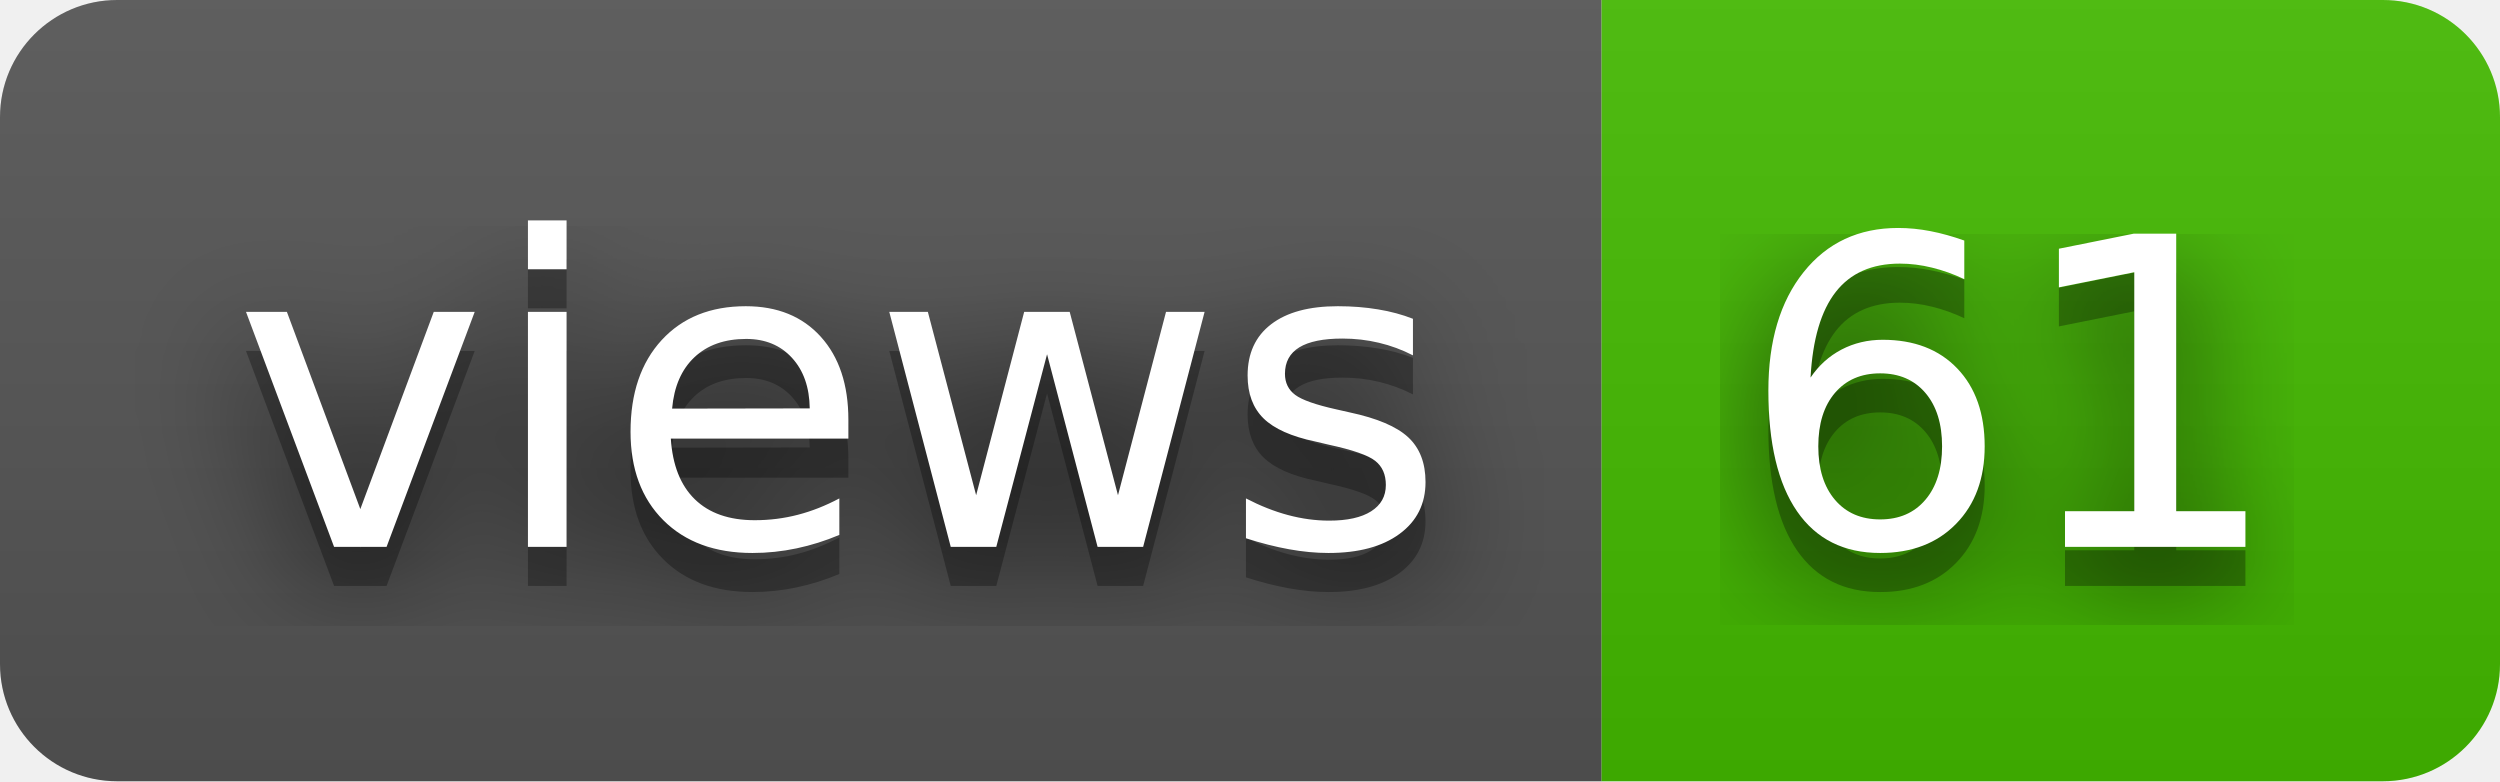
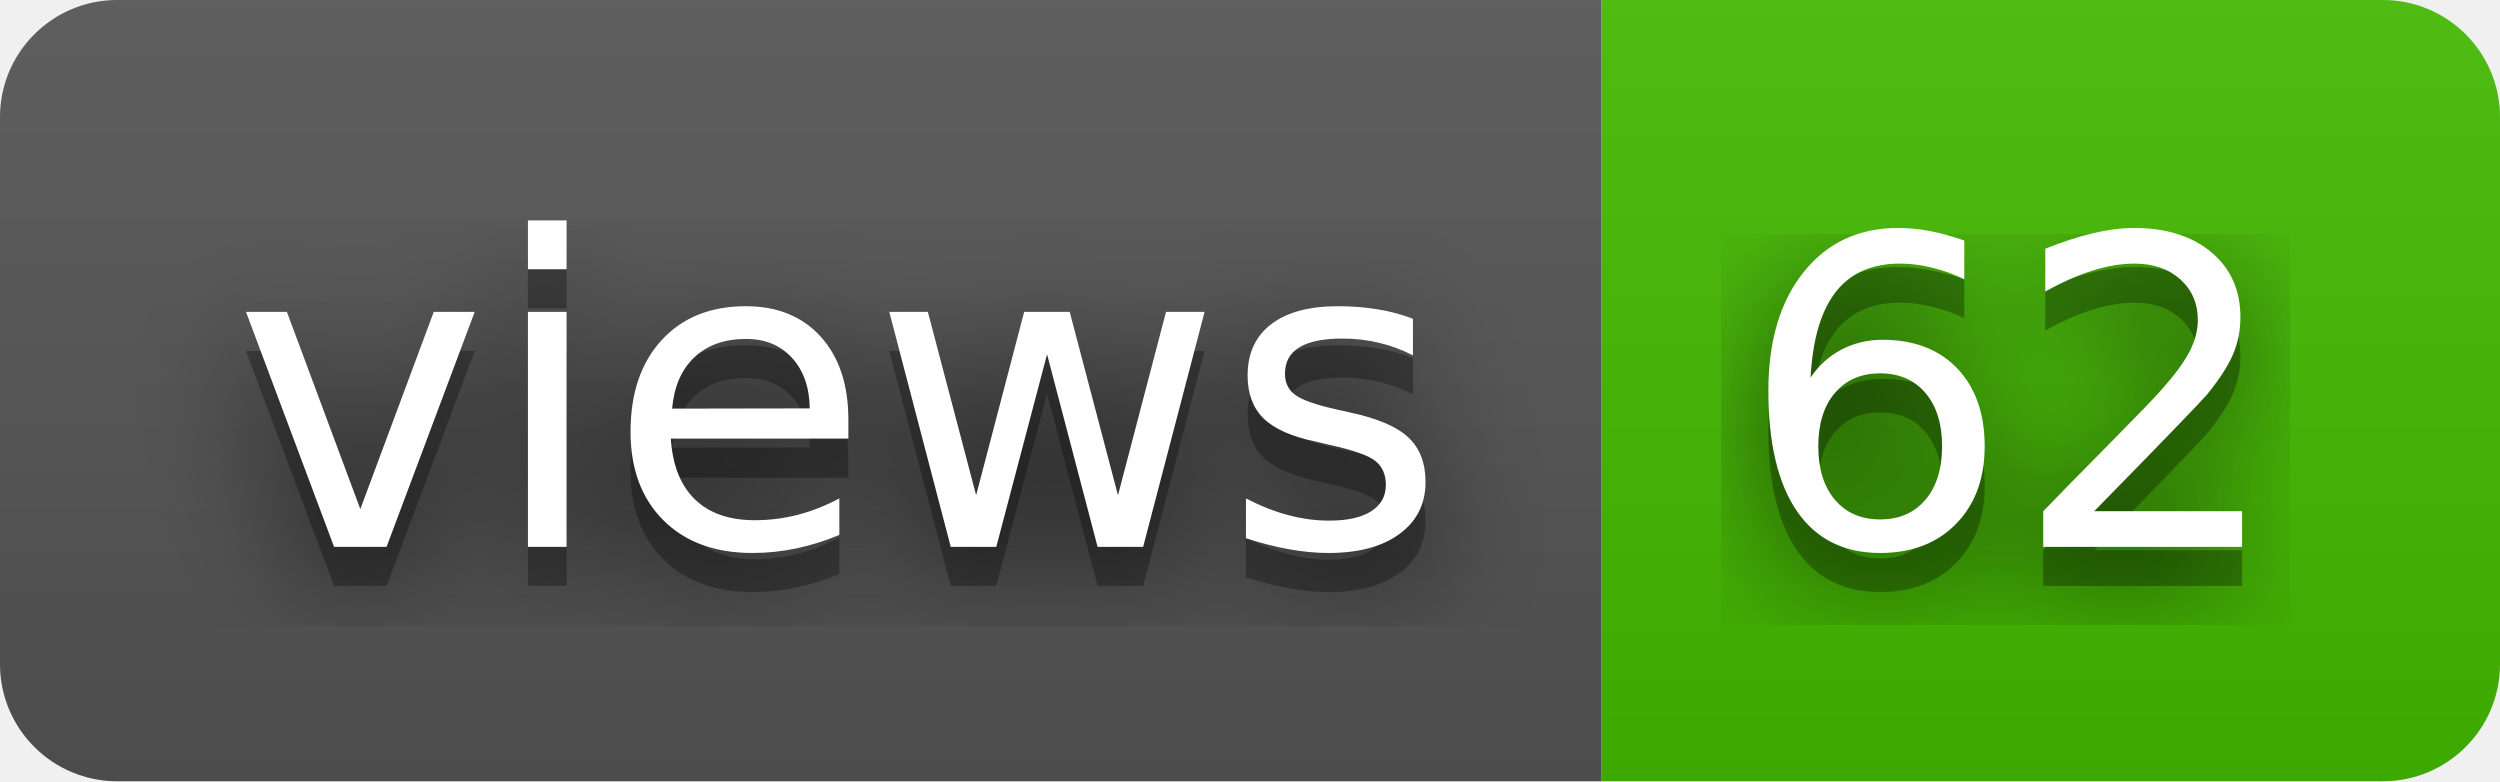
- <svg xmlns="http://www.w3.org/2000/svg" width="64" height="20" role="img" aria-label="views: 61">
+ <svg xmlns="http://www.w3.org/2000/svg" width="64" height="20" role="img" aria-label="views: 62">
  <filter id="blur">
    <feGaussianBlur stdDeviation="16" />
  </filter>
  <linearGradient id="s" x2="0" y2="100%">
    <stop offset="0" stop-color="#bbb" stop-opacity=".1" />
    <stop offset="1" stop-opacity=".1" />
  </linearGradient>
  <clipPath id="r">
    <rect width="64" height="20" rx="3" />
  </clipPath>
  <g clip-path="url(#r)">
    <rect width="41" height="20" fill="#555" />
    <rect x="41" width="23" height="20" fill="#4b0" />
    <rect width="64" height="20" fill="url(#s)" />
  </g>
  <g fill="#fff" text-anchor="middle" font-family="Verdana,Geneva,DejaVu Sans,sans-serif" text-rendering="geometricPrecision" font-size="110">
    <g transform="scale(.1)">
      <g aria-hidden="true" fill="#010101">
        <text x="215" y="150" fill-opacity=".8" filter="url(#blur)" textLength="310">views</text>
        <text x="215" y="150" fill-opacity=".3" textLength="310">views</text>
      </g>
      <text x="215" y="140" textLength="310">views</text>
    </g>
    <g transform="scale(.1)">
      <g aria-hidden="true" fill="#010101">
-         <text x="515" y="150" fill-opacity=".8" filter="url(#blur)" textLength="130">61</text>
-         <text x="515" y="150" fill-opacity=".3" textLength="130">61</text>
+         <text x="515" y="150" fill-opacity=".8" filter="url(#blur)" textLength="130">62</text>
+         <text x="515" y="150" fill-opacity=".3" textLength="130">62</text>
      </g>
-       <text x="515" y="140" textLength="130">61</text>
+       <text x="515" y="140" textLength="130">62</text>
    </g>
  </g>
</svg>
